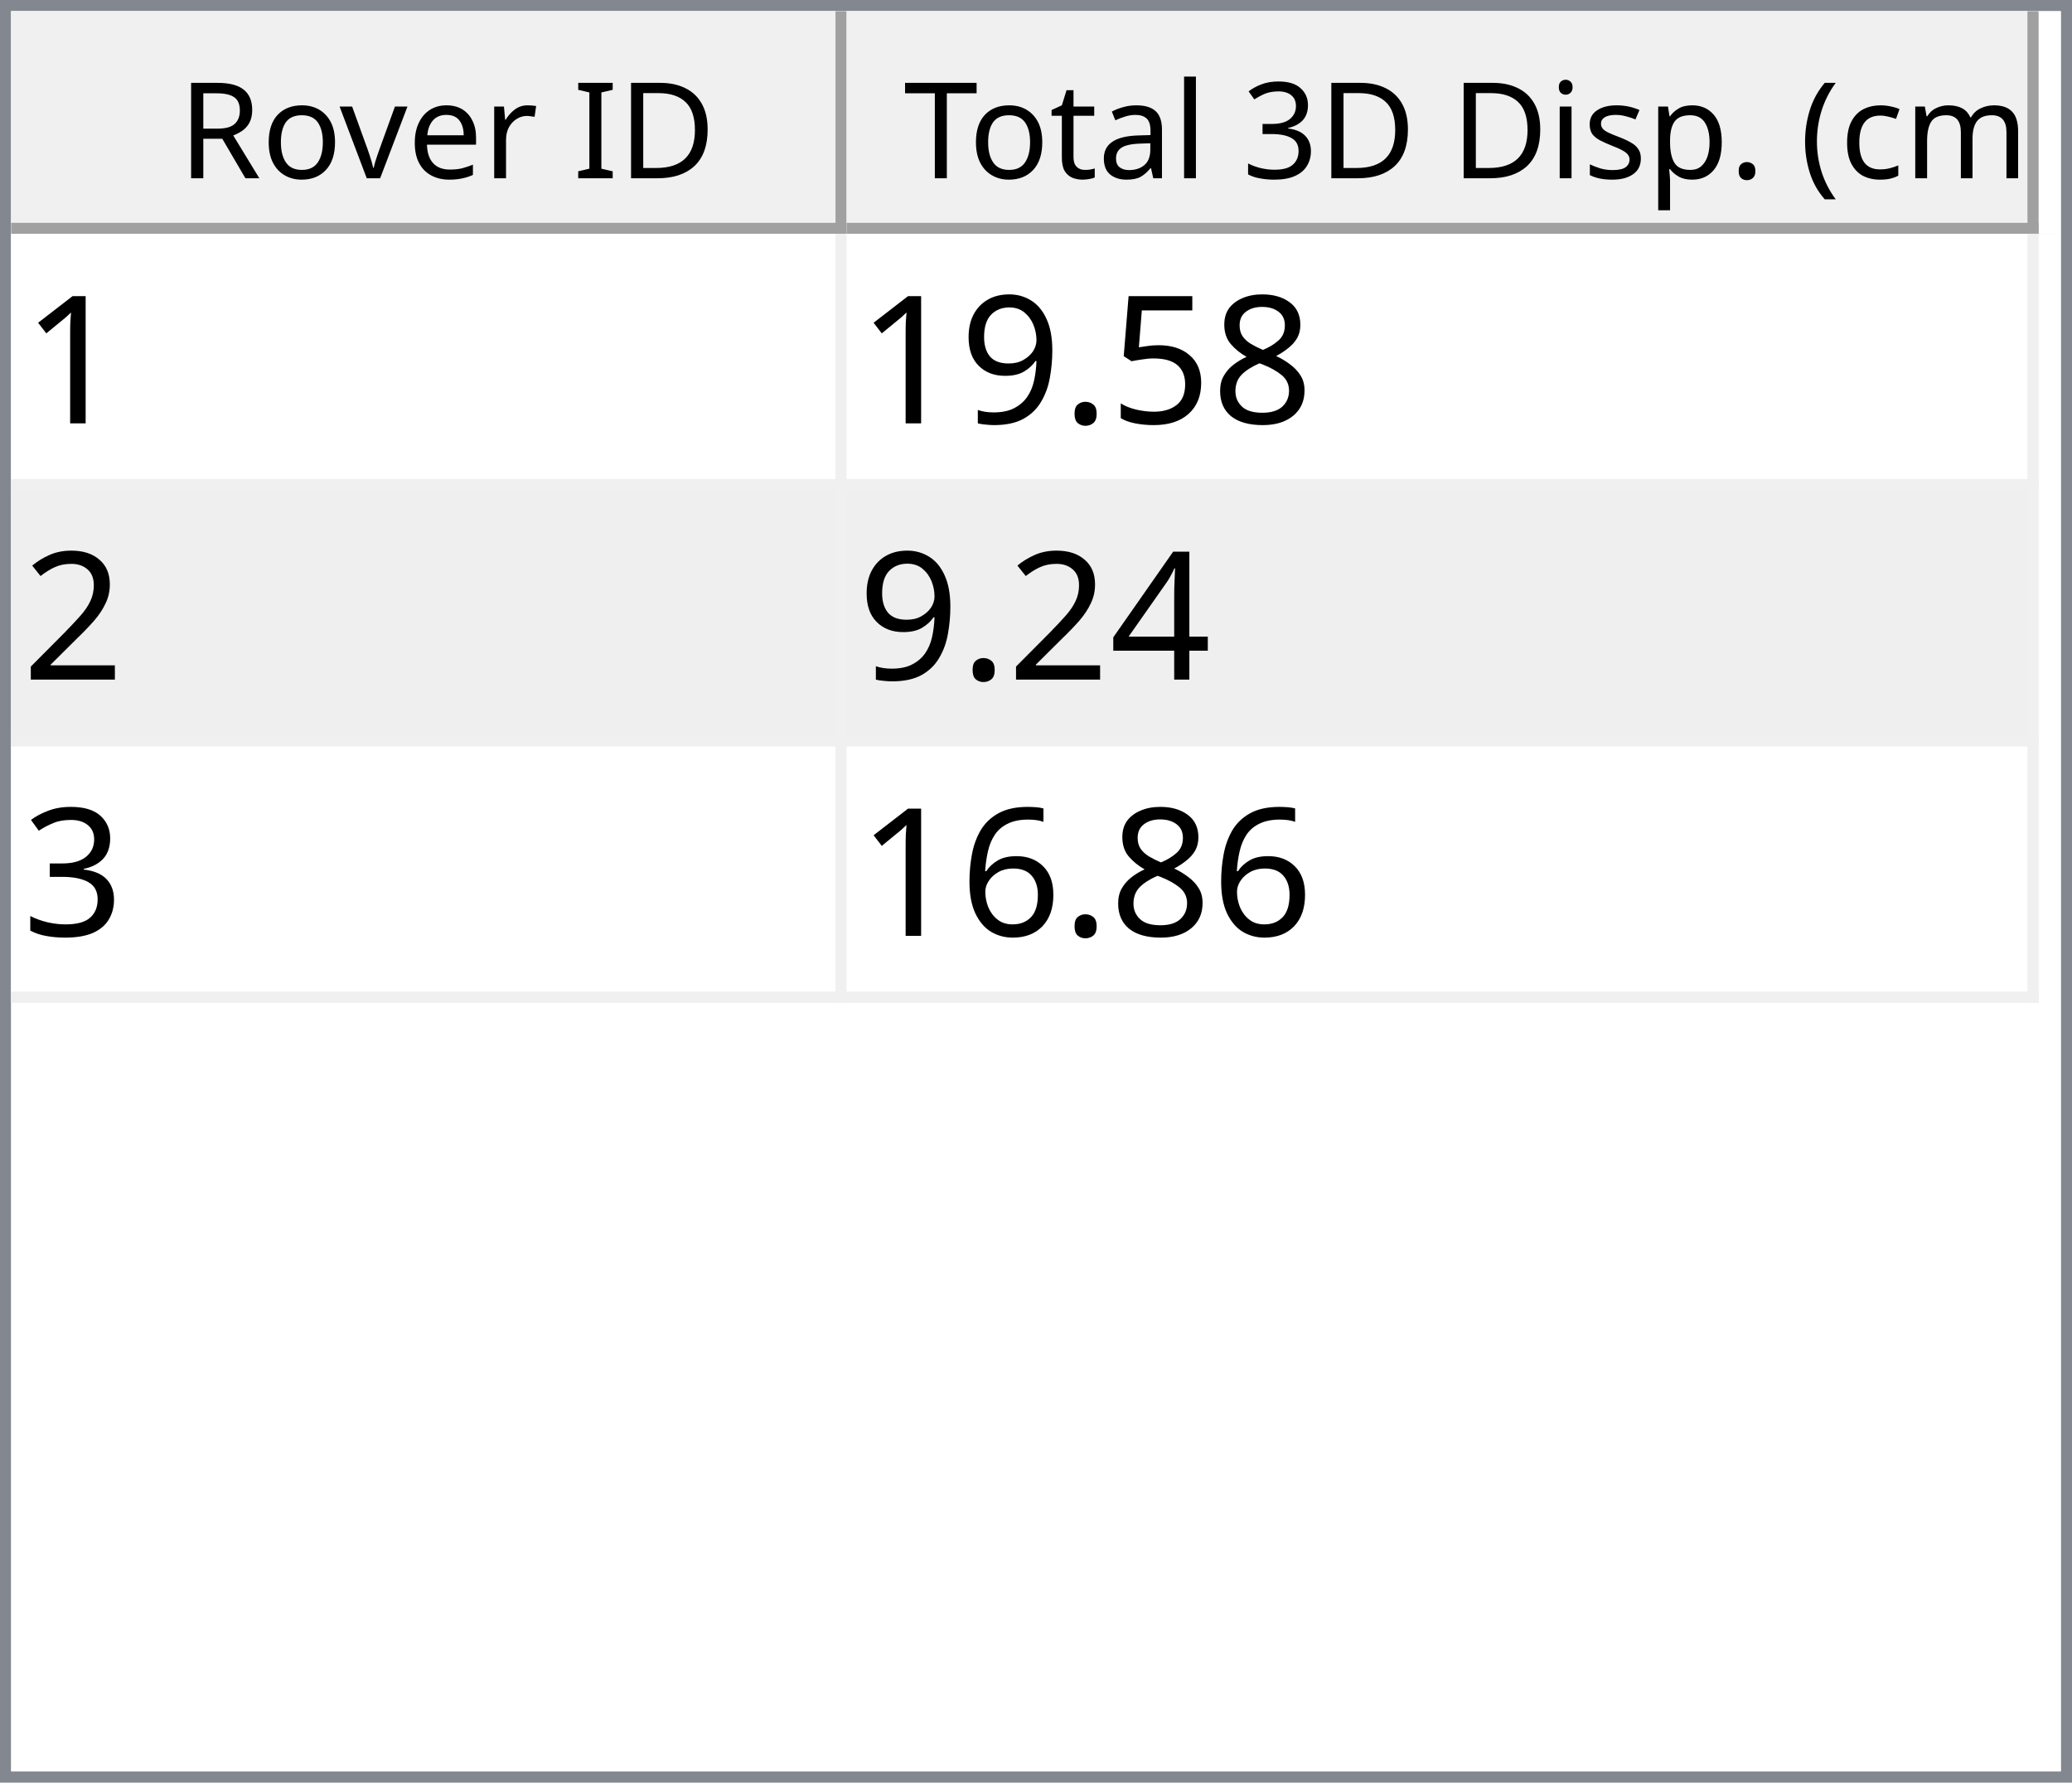
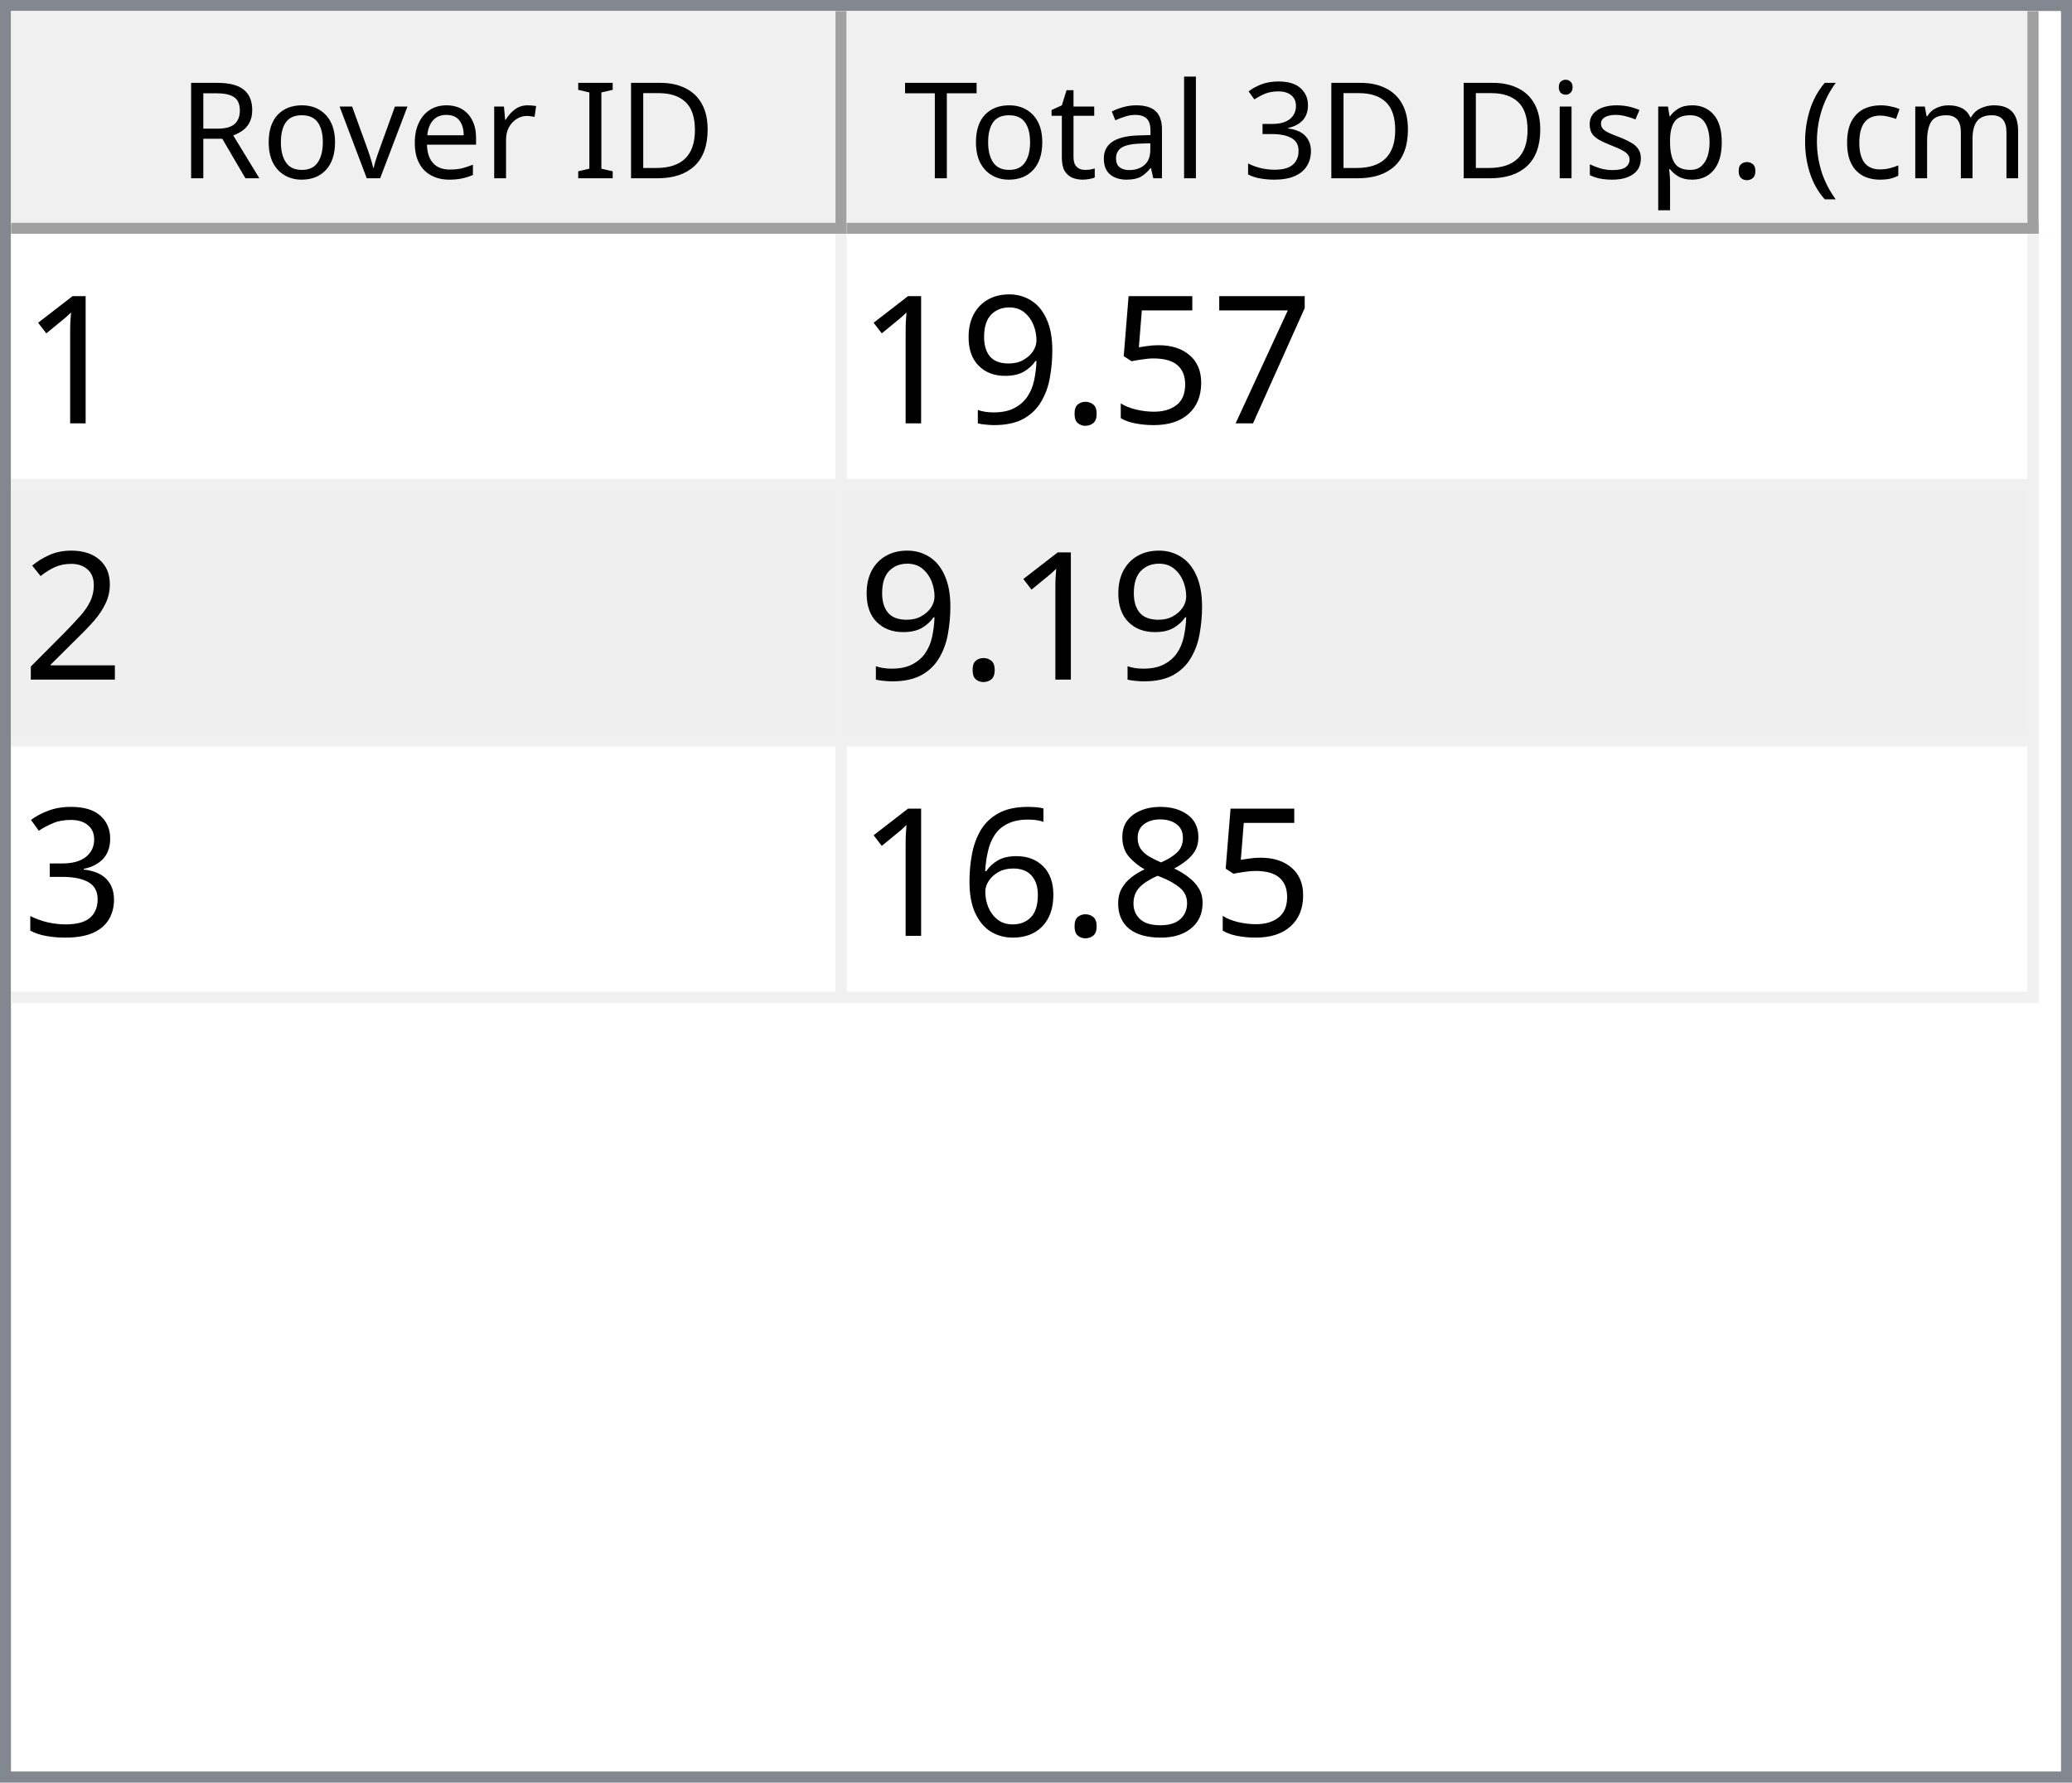
<svg xmlns="http://www.w3.org/2000/svg" style="fill-opacity:1; color-rendering:auto; color-interpolation:auto; text-rendering:auto; stroke:black; stroke-linecap:square; stroke-miterlimit:10; shape-rendering:auto; stroke-opacity:1; fill:black; stroke-dasharray:none; font-weight:normal; stroke-width:1; font-family:'Dialog'; font-style:normal; stroke-linejoin:miter; font-size:12px; stroke-dashoffset:0; image-rendering:auto;" width="186" height="160">
  <defs id="genericDefs" />
  <g>
    <defs id="defs1">
      <clipPath clipPathUnits="userSpaceOnUse" id="clipPath1">
        <path d="M0 0 L186 0 L186 160 L0 160 L0 0 Z" />
      </clipPath>
      <clipPath clipPathUnits="userSpaceOnUse" id="clipPath2">
        <path d="M0 0 L0 160 L186 160 L186 0 Z" />
      </clipPath>
      <clipPath clipPathUnits="userSpaceOnUse" id="clipPath3">
        <path d="M0 0 L0 20 L184 20 L184 0 Z" />
      </clipPath>
      <clipPath clipPathUnits="userSpaceOnUse" id="clipPath4">
        <path d="M0 0 L0 20 L75 20 L75 0 Z" />
      </clipPath>
      <clipPath clipPathUnits="userSpaceOnUse" id="clipPath5">
        <path d="M1 1 L1 19 L74 19 L74 1 Z" />
      </clipPath>
      <clipPath clipPathUnits="userSpaceOnUse" id="clipPath6">
        <path d="M0 0 L0 18 L73 18 L73 0 Z" />
      </clipPath>
      <clipPath clipPathUnits="userSpaceOnUse" id="clipPath7">
        <path d="M-0.5 -0.5 L-0.5 19.5 L74.5 19.5 L74.5 -0.5 Z" />
      </clipPath>
      <clipPath clipPathUnits="userSpaceOnUse" id="clipPath8">
        <path d="M0 0 L0 20 L107 20 L107 0 Z" />
      </clipPath>
      <clipPath clipPathUnits="userSpaceOnUse" id="clipPath9">
        <path d="M1 1 L1 19 L106 19 L106 1 Z" />
      </clipPath>
      <clipPath clipPathUnits="userSpaceOnUse" id="clipPath10">
        <path d="M0 0 L0 18 L105 18 L105 0 Z" />
      </clipPath>
      <clipPath clipPathUnits="userSpaceOnUse" id="clipPath11">
        <path d="M-0.5 -0.5 L-0.5 19.5 L106.5 19.5 L106.5 -0.5 Z" />
      </clipPath>
      <clipPath clipPathUnits="userSpaceOnUse" id="clipPath12">
        <path d="M0 0 L0 138 L184 138 L184 0 Z" />
      </clipPath>
      <clipPath clipPathUnits="userSpaceOnUse" id="clipPath13">
        <path d="M0 0 L0 69 L182 69 L182 0 Z" />
      </clipPath>
      <clipPath clipPathUnits="userSpaceOnUse" id="clipPath14">
        <path d="M-0.5 -0.5 L-0.5 68.5 L181.5 68.5 L181.5 -0.5 Z" />
      </clipPath>
      <clipPath clipPathUnits="userSpaceOnUse" id="clipPath15">
        <path d="M0 0 L0 22 L74 22 L74 0 Z" />
      </clipPath>
      <clipPath clipPathUnits="userSpaceOnUse" id="clipPath16">
        <path d="M0 0 L0 22 L106 22 L106 0 Z" />
      </clipPath>
      <font horiz-adv-x="64.551" id="font1">
        <font-face ascent="107.91" descent="25.098" units-per-em="100" style="font-style:normal; font-family:Segoe UI; font-weight:normal;" />
        <missing-glyph horiz-adv-x="64.551" d="M8.109 0 L8.109 68.266 L56.453 68.266 L56.453 0 L8.109 0 ZM15.328 7.234 L49.219 7.234 L49.219 61.031 L15.328 61.031 L15.328 7.234 Z" />
        <glyph unicode="D" horiz-adv-x="70.117" d="M9.188 0 L9.188 70.016 L28.516 70.016 Q65.531 70.016 65.531 35.891 Q65.531 19.672 55.25 9.836 Q44.969 0 27.734 0 L9.188 0 ZM17.391 62.594 L17.391 7.422 L27.828 7.422 Q41.609 7.422 49.273 14.797 Q56.938 22.172 56.938 35.688 Q56.938 62.594 28.328 62.594 L17.391 62.594 Z" />
        <glyph unicode="I" horiz-adv-x="26.611" d="M17.391 0 L9.188 0 L9.188 70.016 L17.391 70.016 L17.391 0 Z" />
        <glyph unicode=" " horiz-adv-x="27.393" d="" />
        <glyph unicode="r" horiz-adv-x="34.766" d="M34.188 41.891 Q32.078 43.5 28.125 43.5 Q23 43.5 19.555 38.672 Q16.109 33.844 16.109 25.484 L16.109 0 L8.109 0 L8.109 50 L16.109 50 L16.109 39.703 L16.312 39.703 Q18.016 44.969 21.531 47.922 Q25.047 50.875 29.391 50.875 Q32.516 50.875 34.188 50.203 L34.188 41.891 Z" />
        <glyph unicode="e" horiz-adv-x="52.295" d="M48.297 23 L12.984 23 Q13.188 14.656 17.484 10.109 Q21.781 5.562 29.297 5.562 Q37.75 5.562 44.828 11.141 L44.828 3.609 Q38.234 -1.172 27.391 -1.172 Q16.797 -1.172 10.742 5.641 Q4.688 12.453 4.688 24.812 Q4.688 36.469 11.305 43.82 Q17.922 51.172 27.734 51.172 Q37.547 51.172 42.922 44.828 Q48.297 38.484 48.297 27.203 L48.297 23 ZM40.094 29.781 Q40.047 36.719 36.75 40.578 Q33.453 44.438 27.594 44.438 Q21.922 44.438 17.969 40.383 Q14.016 36.328 13.094 29.781 L40.094 29.781 Z" />
        <glyph unicode="v" horiz-adv-x="47.9" d="M47.406 50 L27.484 0 L19.625 0 L0.688 50 L9.469 50 L22.172 13.672 Q23.578 9.672 23.922 6.688 L24.125 6.688 Q24.609 10.453 25.688 13.484 L38.969 50 L47.406 50 Z" />
        <glyph unicode="o" horiz-adv-x="58.594" d="M29 -1.172 Q17.922 -1.172 11.305 5.836 Q4.688 12.844 4.688 24.422 Q4.688 37.016 11.57 44.094 Q18.453 51.172 30.172 51.172 Q41.359 51.172 47.633 44.289 Q53.906 37.406 53.906 25.203 Q53.906 13.234 47.141 6.031 Q40.375 -1.172 29 -1.172 ZM29.594 44.438 Q21.875 44.438 17.383 39.188 Q12.891 33.938 12.891 24.703 Q12.891 15.828 17.43 10.695 Q21.969 5.562 29.594 5.562 Q37.359 5.562 41.531 10.594 Q45.703 15.625 45.703 24.906 Q45.703 34.281 41.531 39.359 Q37.359 44.438 29.594 44.438 Z" />
        <glyph unicode="R" horiz-adv-x="59.814" d="M59.375 0 L49.609 0 L37.891 19.625 Q36.281 22.359 34.766 24.289 Q33.25 26.219 31.664 27.438 Q30.078 28.656 28.25 29.219 Q26.422 29.781 24.125 29.781 L17.391 29.781 L17.391 0 L9.188 0 L9.188 70.016 L30.078 70.016 Q34.672 70.016 38.555 68.867 Q42.438 67.719 45.289 65.375 Q48.141 63.031 49.758 59.547 Q51.375 56.062 51.375 51.375 Q51.375 47.703 50.273 44.656 Q49.172 41.609 47.148 39.211 Q45.125 36.812 42.266 35.133 Q39.406 33.453 35.844 32.516 L35.844 32.328 Q37.594 31.547 38.891 30.547 Q40.188 29.547 41.359 28.18 Q42.531 26.812 43.68 25.078 Q44.828 23.344 46.234 21.047 L59.375 0 ZM17.391 62.594 L17.391 37.203 L28.516 37.203 Q31.594 37.203 34.203 38.133 Q36.812 39.062 38.719 40.797 Q40.625 42.531 41.703 45.047 Q42.781 47.562 42.781 50.688 Q42.781 56.297 39.141 59.445 Q35.5 62.594 28.609 62.594 L17.391 62.594 Z" />
        <glyph unicode=")" horiz-adv-x="30.176" d="M8.297 -15.922 L1.172 -15.922 Q16.406 2.344 16.406 26.812 Q16.406 51.469 1.078 70.016 L8.297 70.016 Q23.531 52.156 23.531 26.703 Q23.531 1.375 8.297 -15.922 Z" />
        <glyph unicode="m" horiz-adv-x="86.133" d="M79.109 0 L71.094 0 L71.094 28.719 Q71.094 37.016 68.531 40.727 Q65.969 44.438 59.906 44.438 Q54.781 44.438 51.195 39.75 Q47.609 35.062 47.609 28.516 L47.609 0 L39.594 0 L39.594 29.688 Q39.594 44.438 28.219 44.438 Q22.953 44.438 19.531 40.016 Q16.109 35.594 16.109 28.516 L16.109 0 L8.109 0 L8.109 50 L16.109 50 L16.109 42.094 L16.312 42.094 Q21.625 51.172 31.844 51.172 Q36.969 51.172 40.773 48.312 Q44.578 45.453 46 40.828 Q51.562 51.172 62.594 51.172 Q79.109 51.172 79.109 30.812 L79.109 0 Z" />
        <glyph unicode="c" horiz-adv-x="46.191" d="M42.188 2.297 Q36.422 -1.172 28.516 -1.172 Q17.828 -1.172 11.258 5.789 Q4.688 12.75 4.688 23.828 Q4.688 36.188 11.766 43.68 Q18.844 51.172 30.672 51.172 Q37.25 51.172 42.281 48.734 L42.281 40.531 Q36.719 44.438 30.375 44.438 Q22.703 44.438 17.797 38.945 Q12.891 33.453 12.891 24.516 Q12.891 15.719 17.508 10.641 Q22.125 5.562 29.891 5.562 Q36.422 5.562 42.188 9.906 L42.188 2.297 Z" />
        <glyph unicode="(" horiz-adv-x="30.176" d="M29.109 -15.922 L21.969 -15.922 Q6.844 1.375 6.844 26.703 Q6.844 52.156 21.969 70.016 L29.203 70.016 Q13.875 51.469 13.875 26.812 Q13.875 2.344 29.109 -15.922 Z" />
        <glyph unicode="." horiz-adv-x="21.68" d="M10.891 -1.078 Q8.641 -1.078 7.055 0.539 Q5.469 2.156 5.469 4.391 Q5.469 6.641 7.055 8.273 Q8.641 9.906 10.891 9.906 Q13.188 9.906 14.797 8.273 Q16.406 6.641 16.406 4.391 Q16.406 2.156 14.797 0.539 Q13.188 -1.078 10.891 -1.078 Z" />
        <glyph unicode="p" horiz-adv-x="58.789" d="M16.312 7.234 L16.109 7.234 L16.109 -23 L8.109 -23 L8.109 50 L16.109 50 L16.109 41.219 L16.312 41.219 Q22.219 51.172 33.594 51.172 Q43.266 51.172 48.688 44.461 Q54.109 37.75 54.109 26.469 Q54.109 13.922 48 6.375 Q41.891 -1.172 31.297 -1.172 Q21.578 -1.172 16.312 7.234 ZM16.109 27.391 L16.109 20.406 Q16.109 14.203 20.141 9.883 Q24.172 5.562 30.375 5.562 Q37.641 5.562 41.773 11.133 Q45.906 16.703 45.906 26.609 Q45.906 34.969 42.047 39.703 Q38.188 44.438 31.594 44.438 Q24.609 44.438 20.359 39.578 Q16.109 34.719 16.109 27.391 Z" />
        <glyph unicode="s" horiz-adv-x="42.432" d="M5.078 1.812 L5.078 10.406 Q11.625 5.562 19.484 5.562 Q30.031 5.562 30.031 12.594 Q30.031 14.594 29.125 15.992 Q28.219 17.391 26.68 18.461 Q25.141 19.531 23.07 20.383 Q21 21.234 18.609 22.172 Q15.281 23.484 12.766 24.828 Q10.25 26.172 8.57 27.859 Q6.891 29.547 6.031 31.695 Q5.172 33.844 5.172 36.719 Q5.172 40.234 6.789 42.945 Q8.406 45.656 11.086 47.484 Q13.766 49.312 17.211 50.242 Q20.656 51.172 24.312 51.172 Q30.812 51.172 35.938 48.922 L35.938 40.828 Q30.422 44.438 23.25 44.438 Q21 44.438 19.195 43.922 Q17.391 43.406 16.094 42.477 Q14.797 41.547 14.086 40.258 Q13.375 38.969 13.375 37.406 Q13.375 35.453 14.086 34.133 Q14.797 32.812 16.164 31.789 Q17.531 30.766 19.484 29.938 Q21.438 29.109 23.922 28.125 Q27.25 26.859 29.883 25.516 Q32.516 24.172 34.375 22.484 Q36.234 20.797 37.234 18.602 Q38.234 16.406 38.234 13.375 Q38.234 9.672 36.602 6.938 Q34.969 4.203 32.234 2.398 Q29.5 0.594 25.93 -0.289 Q22.359 -1.172 18.453 -1.172 Q10.75 -1.172 5.078 1.812 Z" />
        <glyph unicode="i" horiz-adv-x="24.219" d="M12.203 62.703 Q10.062 62.703 8.547 64.164 Q7.031 65.625 7.031 67.875 Q7.031 70.125 8.547 71.609 Q10.062 73.094 12.203 73.094 Q14.406 73.094 15.945 71.609 Q17.484 70.125 17.484 67.875 Q17.484 65.719 15.945 64.211 Q14.406 62.703 12.203 62.703 ZM16.109 0 L8.109 0 L8.109 50 L16.109 50 L16.109 0 Z" />
        <glyph unicode="3" horiz-adv-x="53.906" d="M46.531 19.828 Q46.531 15.094 44.75 11.211 Q42.969 7.328 39.719 4.57 Q36.469 1.812 31.93 0.297 Q27.391 -1.219 21.922 -1.219 Q11.922 -1.219 6 2.594 L6 11.188 Q13.094 5.609 22.219 5.609 Q25.875 5.609 28.828 6.539 Q31.781 7.469 33.906 9.227 Q36.031 10.984 37.18 13.477 Q38.328 15.969 38.328 19.094 Q38.328 32.812 18.797 32.812 L12.984 32.812 L12.984 39.594 L18.5 39.594 Q35.797 39.594 35.797 52.484 Q35.797 64.406 22.609 64.406 Q15.188 64.406 8.688 59.422 L8.688 67.188 Q15.375 71.188 24.609 71.188 Q29 71.188 32.57 69.969 Q36.141 68.75 38.68 66.555 Q41.219 64.359 42.609 61.281 Q44 58.203 44 54.5 Q44 40.672 30.031 36.719 L30.031 36.531 Q33.594 36.141 36.625 34.797 Q39.656 33.453 41.852 31.305 Q44.047 29.156 45.289 26.25 Q46.531 23.344 46.531 19.828 Z" />
        <glyph unicode="l" horiz-adv-x="24.219" d="M16.109 0 L8.109 0 L8.109 74.031 L16.109 74.031 L16.109 0 Z" />
        <glyph unicode="a" horiz-adv-x="50.879" d="M43.891 0 L35.891 0 L35.891 7.812 L35.688 7.812 Q30.469 -1.172 20.312 -1.172 Q12.844 -1.172 8.617 2.781 Q4.391 6.734 4.391 13.281 Q4.391 27.297 20.906 29.594 L35.891 31.688 Q35.891 44.438 25.594 44.438 Q16.547 44.438 9.281 38.281 L9.281 46.484 Q16.656 51.172 26.266 51.172 Q43.891 51.172 43.891 32.516 L43.891 0 ZM35.891 25.297 L23.828 23.641 Q18.266 22.859 15.43 20.875 Q12.594 18.891 12.594 13.875 Q12.594 10.203 15.211 7.883 Q17.828 5.562 22.172 5.562 Q28.125 5.562 32.008 9.742 Q35.891 13.922 35.891 20.312 L35.891 25.297 Z" />
        <glyph unicode="t" horiz-adv-x="33.887" d="M31.297 0.484 Q28.469 -1.078 23.828 -1.078 Q10.688 -1.078 10.688 13.578 L10.688 43.172 L2.094 43.172 L2.094 50 L10.688 50 L10.688 62.203 L18.703 64.797 L18.703 50 L31.297 50 L31.297 43.172 L18.703 43.172 L18.703 14.984 Q18.703 9.969 20.414 7.82 Q22.125 5.672 26.078 5.672 Q29.109 5.672 31.297 7.328 L31.297 0.484 Z" />
        <glyph unicode="T" horiz-adv-x="52.393" d="M50.594 62.594 L30.375 62.594 L30.375 0 L22.172 0 L22.172 62.594 L2 62.594 L2 70.016 L50.594 70.016 L50.594 62.594 Z" />
      </font>
      <font horiz-adv-x="75.0" id="font2">
        <font-face ascent="100.537" descent="21.973" units-per-em="100" style="font-style:normal; font-family:sans-serif; font-weight:normal;" />
        <missing-glyph horiz-adv-x="75.0" d="M12.5 0 L12.5 62.5 L62.5 62.5 L62.5 0 L12.5 0 ZM14.062 1.562 L60.938 1.562 L60.938 60.938 L14.062 60.938 L14.062 1.562 Z" />
        <glyph unicode="1" horiz-adv-x="55.615" d="M37.25 0 L28.469 0 L28.469 56 Q25.297 52.984 20.141 49.953 Q14.984 46.922 10.891 45.406 L10.891 53.906 Q18.266 57.375 23.781 62.305 Q29.297 67.234 31.594 71.875 L37.25 71.875 L37.25 0 Z" />
-         <glyph unicode="8" horiz-adv-x="55.615" d="M17.672 38.812 Q12.203 40.828 9.57 44.539 Q6.938 48.25 6.938 53.422 Q6.938 61.234 12.555 66.555 Q18.172 71.875 27.484 71.875 Q36.859 71.875 42.578 66.43 Q48.297 60.984 48.297 53.172 Q48.297 48.188 45.68 44.508 Q43.062 40.828 37.75 38.812 Q44.344 36.672 47.781 31.883 Q51.219 27.094 51.219 20.453 Q51.219 11.281 44.727 5.031 Q38.234 -1.219 27.641 -1.219 Q17.047 -1.219 10.547 5.055 Q4.047 11.328 4.047 20.703 Q4.047 27.688 7.594 32.398 Q11.141 37.109 17.672 38.812 ZM15.922 53.719 Q15.922 48.641 19.195 45.414 Q22.469 42.188 27.688 42.188 Q32.766 42.188 36.016 45.383 Q39.266 48.578 39.266 53.219 Q39.266 58.062 35.914 61.359 Q32.562 64.656 27.594 64.656 Q22.562 64.656 19.242 61.43 Q15.922 58.203 15.922 53.719 ZM13.094 20.656 Q13.094 16.891 14.875 13.375 Q16.656 9.859 20.172 7.93 Q23.688 6 27.734 6 Q34.031 6 38.133 10.055 Q42.234 14.109 42.234 20.359 Q42.234 26.703 38.016 30.859 Q33.797 35.016 27.438 35.016 Q21.234 35.016 17.164 30.914 Q13.094 26.812 13.094 20.656 Z" />
+         <glyph unicode="7" horiz-adv-x="55.615" d="M4.734 62.203 L4.734 70.656 L51.078 70.656 L51.078 63.812 Q44.234 56.547 37.523 44.484 Q30.812 32.422 27.156 19.672 Q24.516 10.688 23.781 0 L14.75 0 Q14.891 8.453 18.062 20.414 Q21.234 32.375 27.172 43.484 Q33.109 54.594 39.797 62.203 L4.734 62.203 Z" />
        <glyph unicode="5" horiz-adv-x="55.615" d="M4.156 18.75 L13.375 19.531 Q14.406 12.797 18.141 9.398 Q21.875 6 27.156 6 Q33.5 6 37.891 10.789 Q42.281 15.578 42.281 23.484 Q42.281 31 38.062 35.352 Q33.844 39.703 27 39.703 Q22.75 39.703 19.336 37.773 Q15.922 35.844 13.969 32.766 L5.719 33.844 L12.641 70.609 L48.25 70.609 L48.25 62.203 L19.672 62.203 L15.828 42.969 Q22.266 47.469 29.344 47.469 Q38.719 47.469 45.164 40.969 Q51.609 34.469 51.609 24.266 Q51.609 14.547 45.953 7.469 Q39.062 -1.219 27.156 -1.219 Q17.391 -1.219 11.211 4.25 Q5.031 9.719 4.156 18.75 Z" />
        <glyph unicode="." horiz-adv-x="27.783" d="M9.078 0 L9.078 10.016 L19.094 10.016 L19.094 0 L9.078 0 Z" />
        <glyph unicode="9" horiz-adv-x="55.615" d="M5.469 16.547 L13.922 17.328 Q14.984 11.375 18.016 8.688 Q21.047 6 25.781 6 Q29.828 6 32.883 7.859 Q35.938 9.719 37.891 12.82 Q39.844 15.922 41.164 21.195 Q42.484 26.469 42.484 31.938 Q42.484 32.516 42.438 33.688 Q39.797 29.5 35.234 26.883 Q30.672 24.266 25.344 24.266 Q16.453 24.266 10.305 30.711 Q4.156 37.156 4.156 47.703 Q4.156 58.594 10.578 65.234 Q17 71.875 26.656 71.875 Q33.641 71.875 39.43 68.117 Q45.219 64.359 48.219 57.398 Q51.219 50.438 51.219 37.25 Q51.219 23.531 48.242 15.406 Q45.266 7.281 39.383 3.031 Q33.5 -1.219 25.594 -1.219 Q17.188 -1.219 11.867 3.445 Q6.547 8.109 5.469 16.547 ZM41.453 48.141 Q41.453 55.719 37.43 60.156 Q33.406 64.594 27.734 64.594 Q21.875 64.594 17.531 59.812 Q13.188 55.031 13.188 47.406 Q13.188 40.578 17.312 36.305 Q21.438 32.031 27.484 32.031 Q33.594 32.031 37.523 36.305 Q41.453 40.578 41.453 48.141 Z" />
        <glyph unicode="2" horiz-adv-x="55.615" d="M50.344 8.453 L50.344 0 L3.031 0 Q2.938 3.172 4.047 6.109 Q5.859 10.938 9.836 15.625 Q13.812 20.312 21.344 26.469 Q33.016 36.031 37.117 41.625 Q41.219 47.219 41.219 52.203 Q41.219 57.422 37.477 61.008 Q33.734 64.594 27.734 64.594 Q21.391 64.594 17.578 60.789 Q13.766 56.984 13.719 50.25 L4.688 51.172 Q5.609 61.281 11.664 66.578 Q17.719 71.875 27.938 71.875 Q38.234 71.875 44.242 66.164 Q50.25 60.453 50.25 52 Q50.25 47.703 48.492 43.555 Q46.734 39.406 42.656 34.812 Q38.578 30.219 29.109 22.219 Q21.188 15.578 18.945 13.211 Q16.703 10.844 15.234 8.453 L50.344 8.453 Z" />
-         <glyph unicode="4" horiz-adv-x="55.615" d="M32.328 0 L32.328 17.141 L1.266 17.141 L1.266 25.203 L33.938 71.578 L41.109 71.578 L41.109 25.203 L50.781 25.203 L50.781 17.141 L41.109 17.141 L41.109 0 L32.328 0 ZM32.328 25.203 L32.328 57.469 L9.906 25.203 L32.328 25.203 Z" />
        <glyph unicode="3" horiz-adv-x="55.615" d="M4.203 18.891 L12.984 20.062 Q14.5 12.594 18.141 9.297 Q21.781 6 27 6 Q33.203 6 37.477 10.297 Q41.75 14.594 41.75 20.953 Q41.75 27 37.797 30.93 Q33.844 34.859 27.734 34.859 Q25.25 34.859 21.531 33.891 L22.516 41.609 Q23.391 41.5 23.922 41.5 Q29.547 41.5 34.039 44.43 Q38.531 47.359 38.531 53.469 Q38.531 58.297 35.258 61.477 Q31.984 64.656 26.812 64.656 Q21.688 64.656 18.266 61.43 Q14.844 58.203 13.875 51.766 L5.078 53.328 Q6.688 62.156 12.398 67.016 Q18.109 71.875 26.609 71.875 Q32.469 71.875 37.398 69.359 Q42.328 66.844 44.945 62.5 Q47.562 58.156 47.562 53.266 Q47.562 48.641 45.07 44.828 Q42.578 41.016 37.703 38.766 Q44.047 37.312 47.562 32.695 Q51.078 28.078 51.078 21.141 Q51.078 11.766 44.242 5.25 Q37.406 -1.266 26.953 -1.266 Q17.531 -1.266 11.305 4.352 Q5.078 9.969 4.203 18.891 Z" />
+         <glyph unicode="8" horiz-adv-x="55.615" d="M17.672 38.812 Q12.203 40.828 9.57 44.539 Q6.938 48.25 6.938 53.422 Q6.938 61.234 12.555 66.555 Q18.172 71.875 27.484 71.875 Q36.859 71.875 42.578 66.43 Q48.297 60.984 48.297 53.172 Q48.297 48.188 45.68 44.508 Q43.062 40.828 37.75 38.812 Q44.344 36.672 47.781 31.883 Q51.219 27.094 51.219 20.453 Q51.219 11.281 44.727 5.031 Q38.234 -1.219 27.641 -1.219 Q17.047 -1.219 10.547 5.055 Q4.047 11.328 4.047 20.703 Q4.047 27.688 7.594 32.398 Q11.141 37.109 17.672 38.812 ZM15.922 53.719 Q15.922 48.641 19.195 45.414 Q22.469 42.188 27.688 42.188 Q32.766 42.188 36.016 45.383 Q39.266 48.578 39.266 53.219 Q39.266 58.062 35.914 61.359 Q32.562 64.656 27.594 64.656 Q22.562 64.656 19.242 61.43 Q15.922 58.203 15.922 53.719 ZM13.094 20.656 Q13.094 16.891 14.875 13.375 Q16.656 9.859 20.172 7.93 Q23.688 6 27.734 6 Q34.031 6 38.133 10.055 Q42.234 14.109 42.234 20.359 Q42.234 26.703 38.016 30.859 Q33.797 35.016 27.438 35.016 Q21.234 35.016 17.164 30.914 Q13.094 26.812 13.094 20.656 Z" />
        <glyph unicode="6" horiz-adv-x="55.615" d="M49.75 54.047 L41.016 53.375 Q39.844 58.547 37.703 60.891 Q34.125 64.656 28.906 64.656 Q24.703 64.656 21.531 62.312 Q17.391 59.281 14.992 53.469 Q12.594 47.656 12.5 36.922 Q15.672 41.75 20.266 44.094 Q24.859 46.438 29.891 46.438 Q38.672 46.438 44.852 39.969 Q51.031 33.5 51.031 23.25 Q51.031 16.5 48.125 10.719 Q45.219 4.938 40.141 1.859 Q35.062 -1.219 28.609 -1.219 Q17.625 -1.219 10.695 6.859 Q3.766 14.938 3.766 33.5 Q3.766 54.25 11.422 63.672 Q18.109 71.875 29.438 71.875 Q37.891 71.875 43.289 67.141 Q48.688 62.406 49.75 54.047 ZM13.875 23.188 Q13.875 18.656 15.797 14.508 Q17.719 10.359 21.188 8.18 Q24.656 6 28.469 6 Q34.031 6 38.039 10.492 Q42.047 14.984 42.047 22.703 Q42.047 30.125 38.086 34.398 Q34.125 38.672 28.125 38.672 Q22.172 38.672 18.023 34.398 Q13.875 30.125 13.875 23.188 Z" />
      </font>
    </defs>
    <g style="fill:white; stroke:white;">
      <rect x="0" y="0" width="186" style="clip-path:url(#clipPath1); stroke:none;" height="160" />
    </g>
    <g style="fill:white; text-rendering:optimizeSpeed; color-rendering:optimizeSpeed; image-rendering:optimizeSpeed; shape-rendering:crispEdges; stroke:white; color-interpolation:sRGB;">
      <rect x="0" width="186" height="160" y="0" style="stroke:none;" />
      <path style="stroke:none;" d="M0 160 L186 160 L186 0 L0 0 Z" />
    </g>
    <g style="fill:rgb(240,240,240); font-family:'Segoe UI'; stroke:rgb(240,240,240);">
      <rect x="0" y="0" width="186" style="clip-path:url(#clipPath2); stroke:none;" height="160" />
    </g>
    <g style="fill:rgb(130,135,144); font-family:'Segoe UI'; stroke:rgb(130,135,144);">
      <path d="M0 0 L186 0 L186 160 L0 160 L0 0 ZM1 1 L185 1 L185 159 L1 159 L1 1 Z" style="fill-rule:evenodd; clip-path:url(#clipPath2); stroke:none;" />
    </g>
    <g style="fill:white; font-family:'Segoe UI'; stroke:white;" transform="translate(1,1)">
      <rect x="0" y="0" width="184" style="clip-path:url(#clipPath3); stroke:none;" height="20" />
    </g>
    <g style="fill:rgb(240,240,240); font-family:'Segoe UI'; stroke:rgb(240,240,240);" transform="translate(1,1)">
      <rect x="0" y="0" width="75" style="clip-path:url(#clipPath4); stroke:none;" height="20" />
    </g>
    <g style="font-family:'Segoe UI';" transform="translate(2,2)">
      <text x="14" xml:space="preserve" y="14" style="clip-path:url(#clipPath6); stroke:none;">Rover ID</text>
    </g>
    <g style="fill:rgb(160,160,160); font-family:'Segoe UI'; stroke:rgb(160,160,160); stroke-linejoin:bevel;" transform="translate(1.5,1.5)">
      <line x1="74" x2="74" y1="0" style="fill:none; clip-path:url(#clipPath7);" y2="19" />
    </g>
    <g style="fill:rgb(160,160,160); font-family:'Segoe UI'; stroke:rgb(160,160,160); stroke-linejoin:bevel;" transform="matrix(1,0,0,1,1,1) translate(0.5,0.5)">
      <line x1="0" x2="74" y1="19" style="fill:none; clip-path:url(#clipPath7);" y2="19" />
    </g>
    <g style="fill:rgb(240,240,240); font-family:'Segoe UI'; stroke:rgb(240,240,240);" transform="translate(76,1)">
      <rect x="0" y="0" width="107" style="clip-path:url(#clipPath8); stroke:none;" height="20" />
    </g>
    <g style="font-family:'Segoe UI';" transform="translate(77,2)">
      <text x="1" xml:space="preserve" y="14" style="clip-path:url(#clipPath10); stroke:none;"> Total 3D Disp. (cm)</text>
    </g>
    <g style="fill:rgb(160,160,160); font-family:'Segoe UI'; stroke:rgb(160,160,160); stroke-linejoin:bevel;" transform="translate(76.5,1.5)">
      <line x1="106" x2="106" y1="0" style="fill:none; clip-path:url(#clipPath11);" y2="19" />
    </g>
    <g style="fill:rgb(160,160,160); font-family:'Segoe UI'; stroke:rgb(160,160,160); stroke-linejoin:bevel;" transform="matrix(1,0,0,1,76,1) translate(0.5,0.5)">
      <line x1="0" x2="106" y1="19" style="fill:none; clip-path:url(#clipPath11);" y2="19" />
    </g>
    <g style="fill:white; font-family:'Segoe UI'; stroke:white;" transform="translate(1,21)">
      <rect x="0" y="0" width="184" style="clip-path:url(#clipPath12); stroke:none;" height="138" />
    </g>
    <g style="fill:rgb(240,240,240); font-size:16px; font-family:sans-serif; stroke:rgb(240,240,240);" transform="translate(1,21)">
      <rect x="0" y="0" width="182" style="clip-path:url(#clipPath13); stroke:none;" height="69" />
      <line transform="translate(0.5,0.5)" x1="0" x2="181" y1="22" style="clip-path:url(#clipPath14); fill:none; stroke-linejoin:bevel;" y2="22" />
    </g>
    <g transform="matrix(1,0,0,1,1,21) translate(0.5,0.5)" style="fill:rgb(240,240,240); font-size:16px; font-family:sans-serif; stroke:rgb(240,240,240); stroke-linejoin:bevel;">
      <line x1="0" x2="181" y1="45" style="fill:none; clip-path:url(#clipPath14);" y2="45" />
    </g>
    <g transform="matrix(1,0,0,1,1,21) translate(0.5,0.5)" style="fill:rgb(240,240,240); font-size:16px; font-family:sans-serif; stroke:rgb(240,240,240); stroke-linejoin:bevel;">
      <line x1="0" x2="181" y1="68" style="fill:none; clip-path:url(#clipPath14);" y2="68" />
    </g>
    <g transform="matrix(1,0,0,1,1,21) translate(0.5,0.5)" style="fill:rgb(240,240,240); font-size:16px; font-family:sans-serif; stroke:rgb(240,240,240); stroke-linejoin:bevel;">
      <line x1="74" x2="74" y1="0" style="fill:none; clip-path:url(#clipPath14);" y2="68" />
    </g>
    <g transform="matrix(1,0,0,1,1,21) translate(0.5,0.5)" style="fill:rgb(240,240,240); font-size:16px; font-family:sans-serif; stroke:rgb(240,240,240); stroke-linejoin:bevel;">
      <line x1="181" x2="181" y1="0" style="fill:none; clip-path:url(#clipPath14);" y2="68" />
    </g>
    <g style="fill:white; font-size:16px; font-family:sans-serif; stroke:white;" transform="matrix(1,0,0,1,1,21)">
      <rect x="0" y="0" width="74" style="clip-path:url(#clipPath15); stroke:none;" height="22" />
      <text x="1" y="17" style="fill:black; clip-path:url(#clipPath15); stroke:none;" xml:space="preserve">1</text>
    </g>
    <g style="fill:white; font-size:16px; font-family:sans-serif; stroke:white;" transform="matrix(1,0,0,1,1,21) translate(75,0)">
      <rect x="0" y="0" width="106" style="clip-path:url(#clipPath16); stroke:none;" height="22" />
-       <text x="1" y="17" style="fill:black; clip-path:url(#clipPath16); stroke:none;" xml:space="preserve">19.58</text>
+       <text x="1" y="17" style="fill:black; clip-path:url(#clipPath16); stroke:none;" xml:space="preserve">19.57</text>
    </g>
    <g style="fill:rgb(239,239,239); font-size:16px; font-family:sans-serif; stroke:rgb(239,239,239);" transform="matrix(1,0,0,1,1,21) translate(0,23)">
      <rect x="0" y="0" width="74" style="clip-path:url(#clipPath15); stroke:none;" height="22" />
      <text x="1" y="17" style="fill:black; clip-path:url(#clipPath15); stroke:none;" xml:space="preserve">2</text>
    </g>
    <g style="fill:rgb(239,239,239); font-size:16px; font-family:sans-serif; stroke:rgb(239,239,239);" transform="matrix(1,0,0,1,1,21) translate(75,23)">
      <rect x="0" y="0" width="106" style="clip-path:url(#clipPath16); stroke:none;" height="22" />
-       <text x="1" y="17" style="fill:black; clip-path:url(#clipPath16); stroke:none;" xml:space="preserve">9.24</text>
+       <text x="1" y="17" style="fill:black; clip-path:url(#clipPath16); stroke:none;" xml:space="preserve">9.19</text>
    </g>
    <g style="fill:white; font-size:16px; font-family:sans-serif; stroke:white;" transform="matrix(1,0,0,1,1,21) translate(0,46)">
      <rect x="0" y="0" width="74" style="clip-path:url(#clipPath15); stroke:none;" height="22" />
      <text x="1" y="17" style="fill:black; clip-path:url(#clipPath15); stroke:none;" xml:space="preserve">3</text>
    </g>
    <g style="fill:white; font-size:16px; font-family:sans-serif; stroke:white;" transform="matrix(1,0,0,1,1,21) translate(75,46)">
      <rect x="0" y="0" width="106" style="clip-path:url(#clipPath16); stroke:none;" height="22" />
-       <text x="1" y="17" style="fill:black; clip-path:url(#clipPath16); stroke:none;" xml:space="preserve">16.86</text>
+       <text x="1" y="17" style="fill:black; clip-path:url(#clipPath16); stroke:none;" xml:space="preserve">16.85</text>
    </g>
  </g>
</svg>
